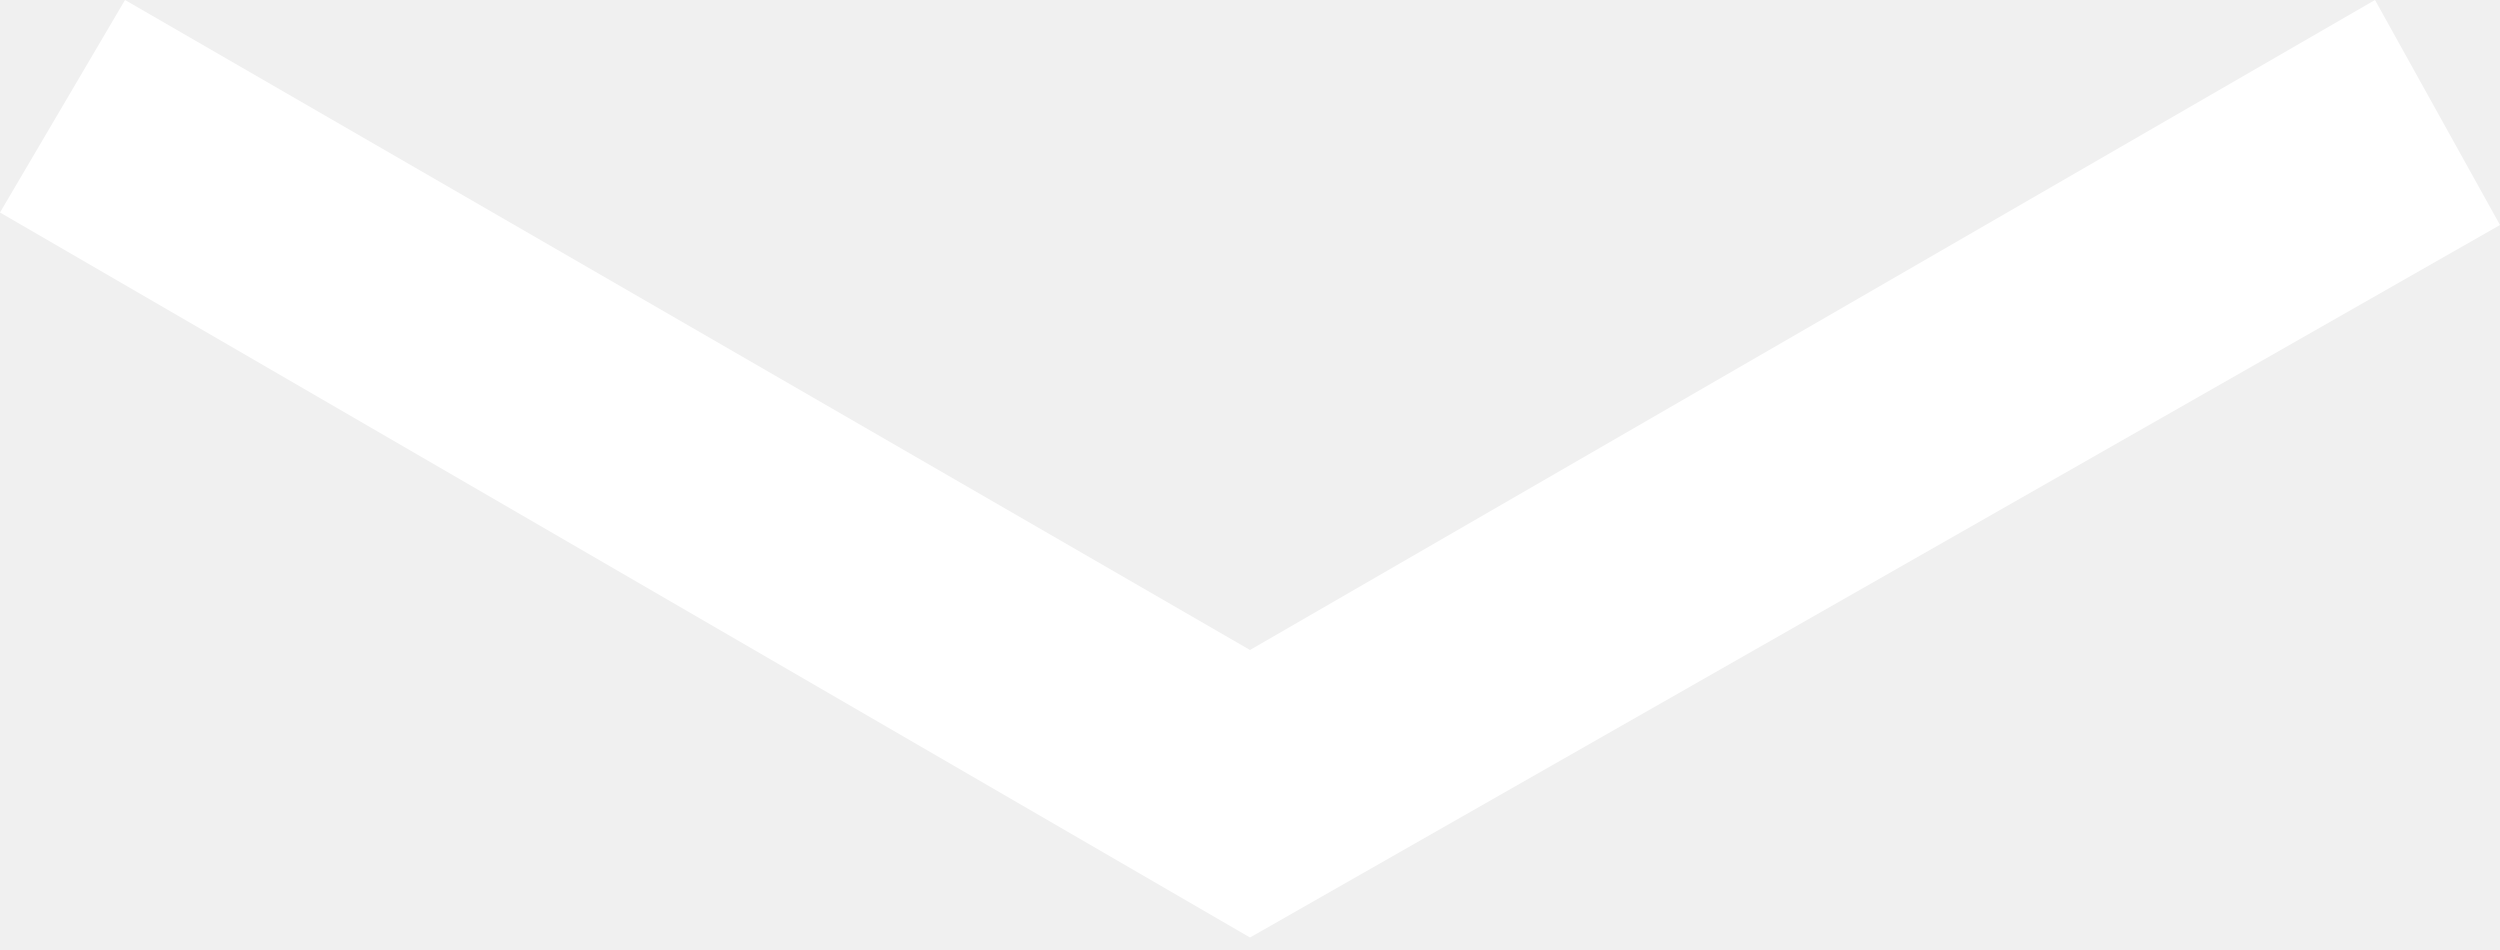
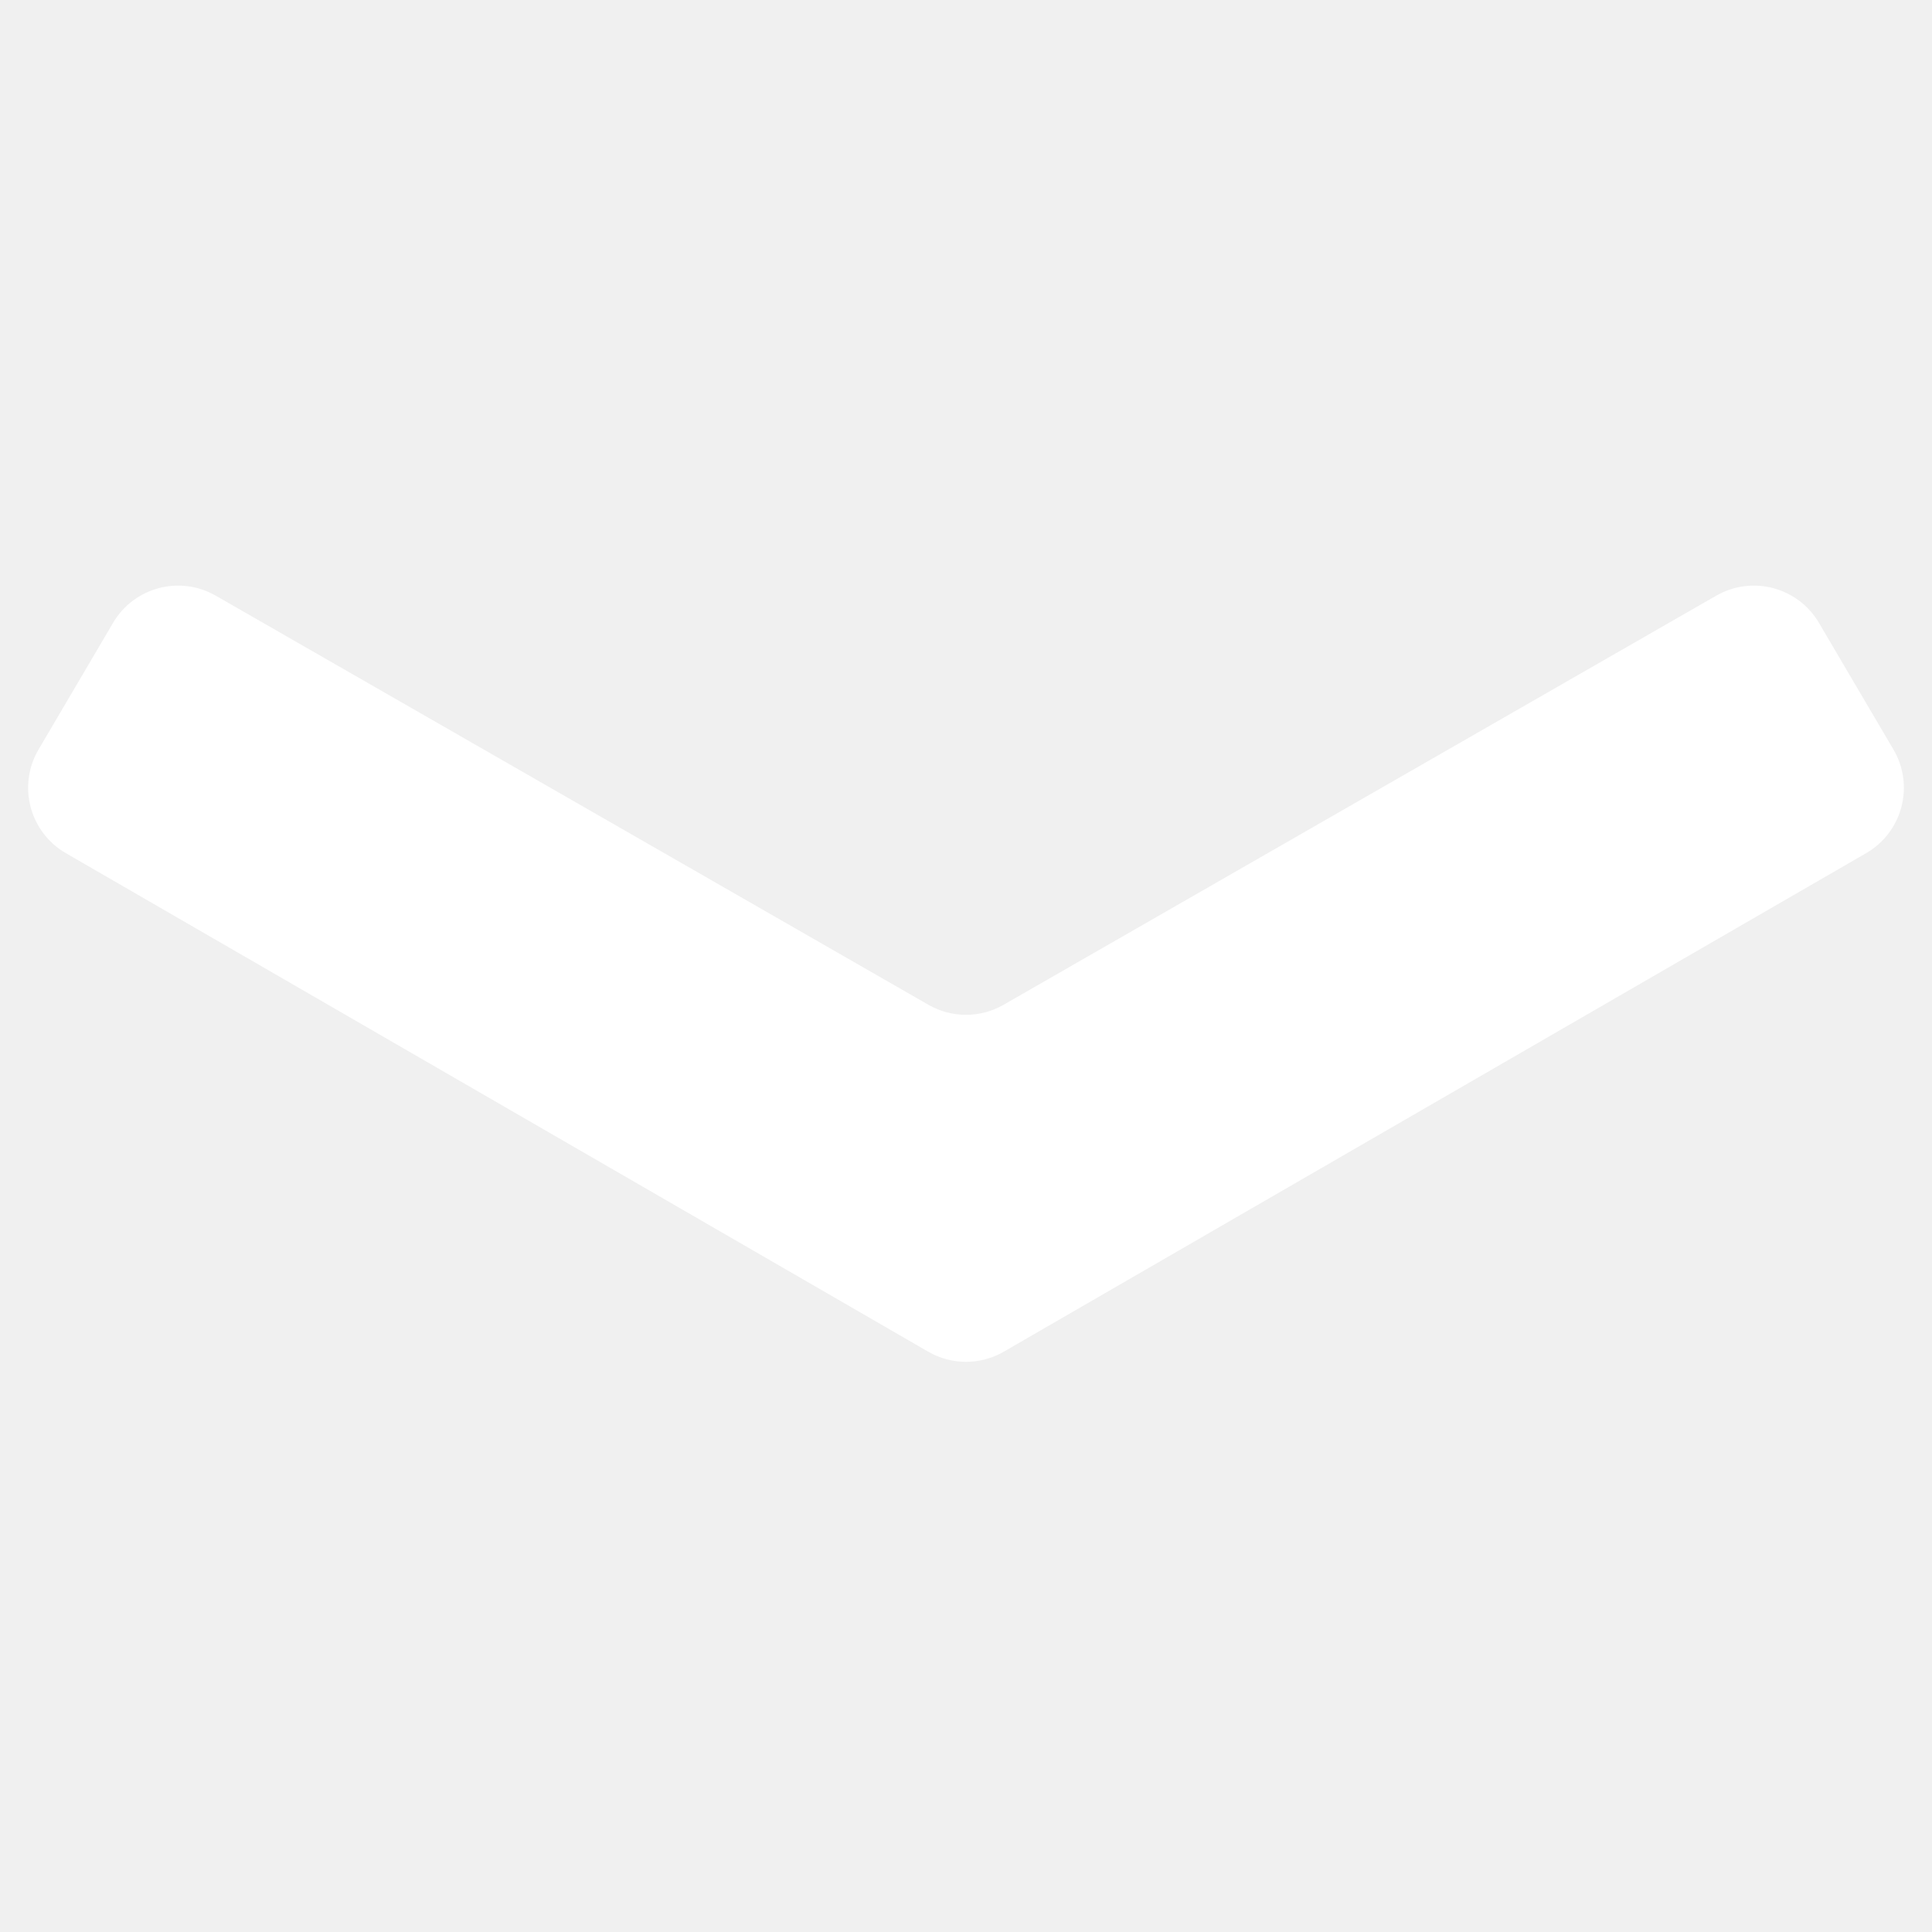
- <svg xmlns="http://www.w3.org/2000/svg" width="100" height="38" viewBox="0 0 100 38" fill="none">
-   <path d="M0 8.5L50 37.5L100 9L95 0L50 26L5 0L0 8.5Z" fill="white" />
+ <svg xmlns="http://www.w3.org/2000/svg" width="128" height="128" viewBox="0 0 128 128" fill="none">
+   <g clip-path="url(#clip0_85_2)">
+     <path d="M61.498 89.553L4.361 56.522C1.958 55.132 1.147 52.051 2.554 49.658L7.492 41.264C8.881 38.902 11.914 38.099 14.291 39.463L61.511 66.571C63.052 67.456 64.948 67.456 66.489 66.571L113.709 39.463C116.086 38.099 119.119 38.902 120.508 41.264L125.446 49.658C126.853 52.051 126.042 55.132 123.639 56.522L66.502 89.553C64.954 90.448 63.046 90.448 61.498 89.553Z" fill="white" />
+   </g>
+   <defs>
+     <clipPath id="clip0_85_2">
+       <rect width="128" height="128" fill="white" />
+     </clipPath>
+   </defs>
</svg>
